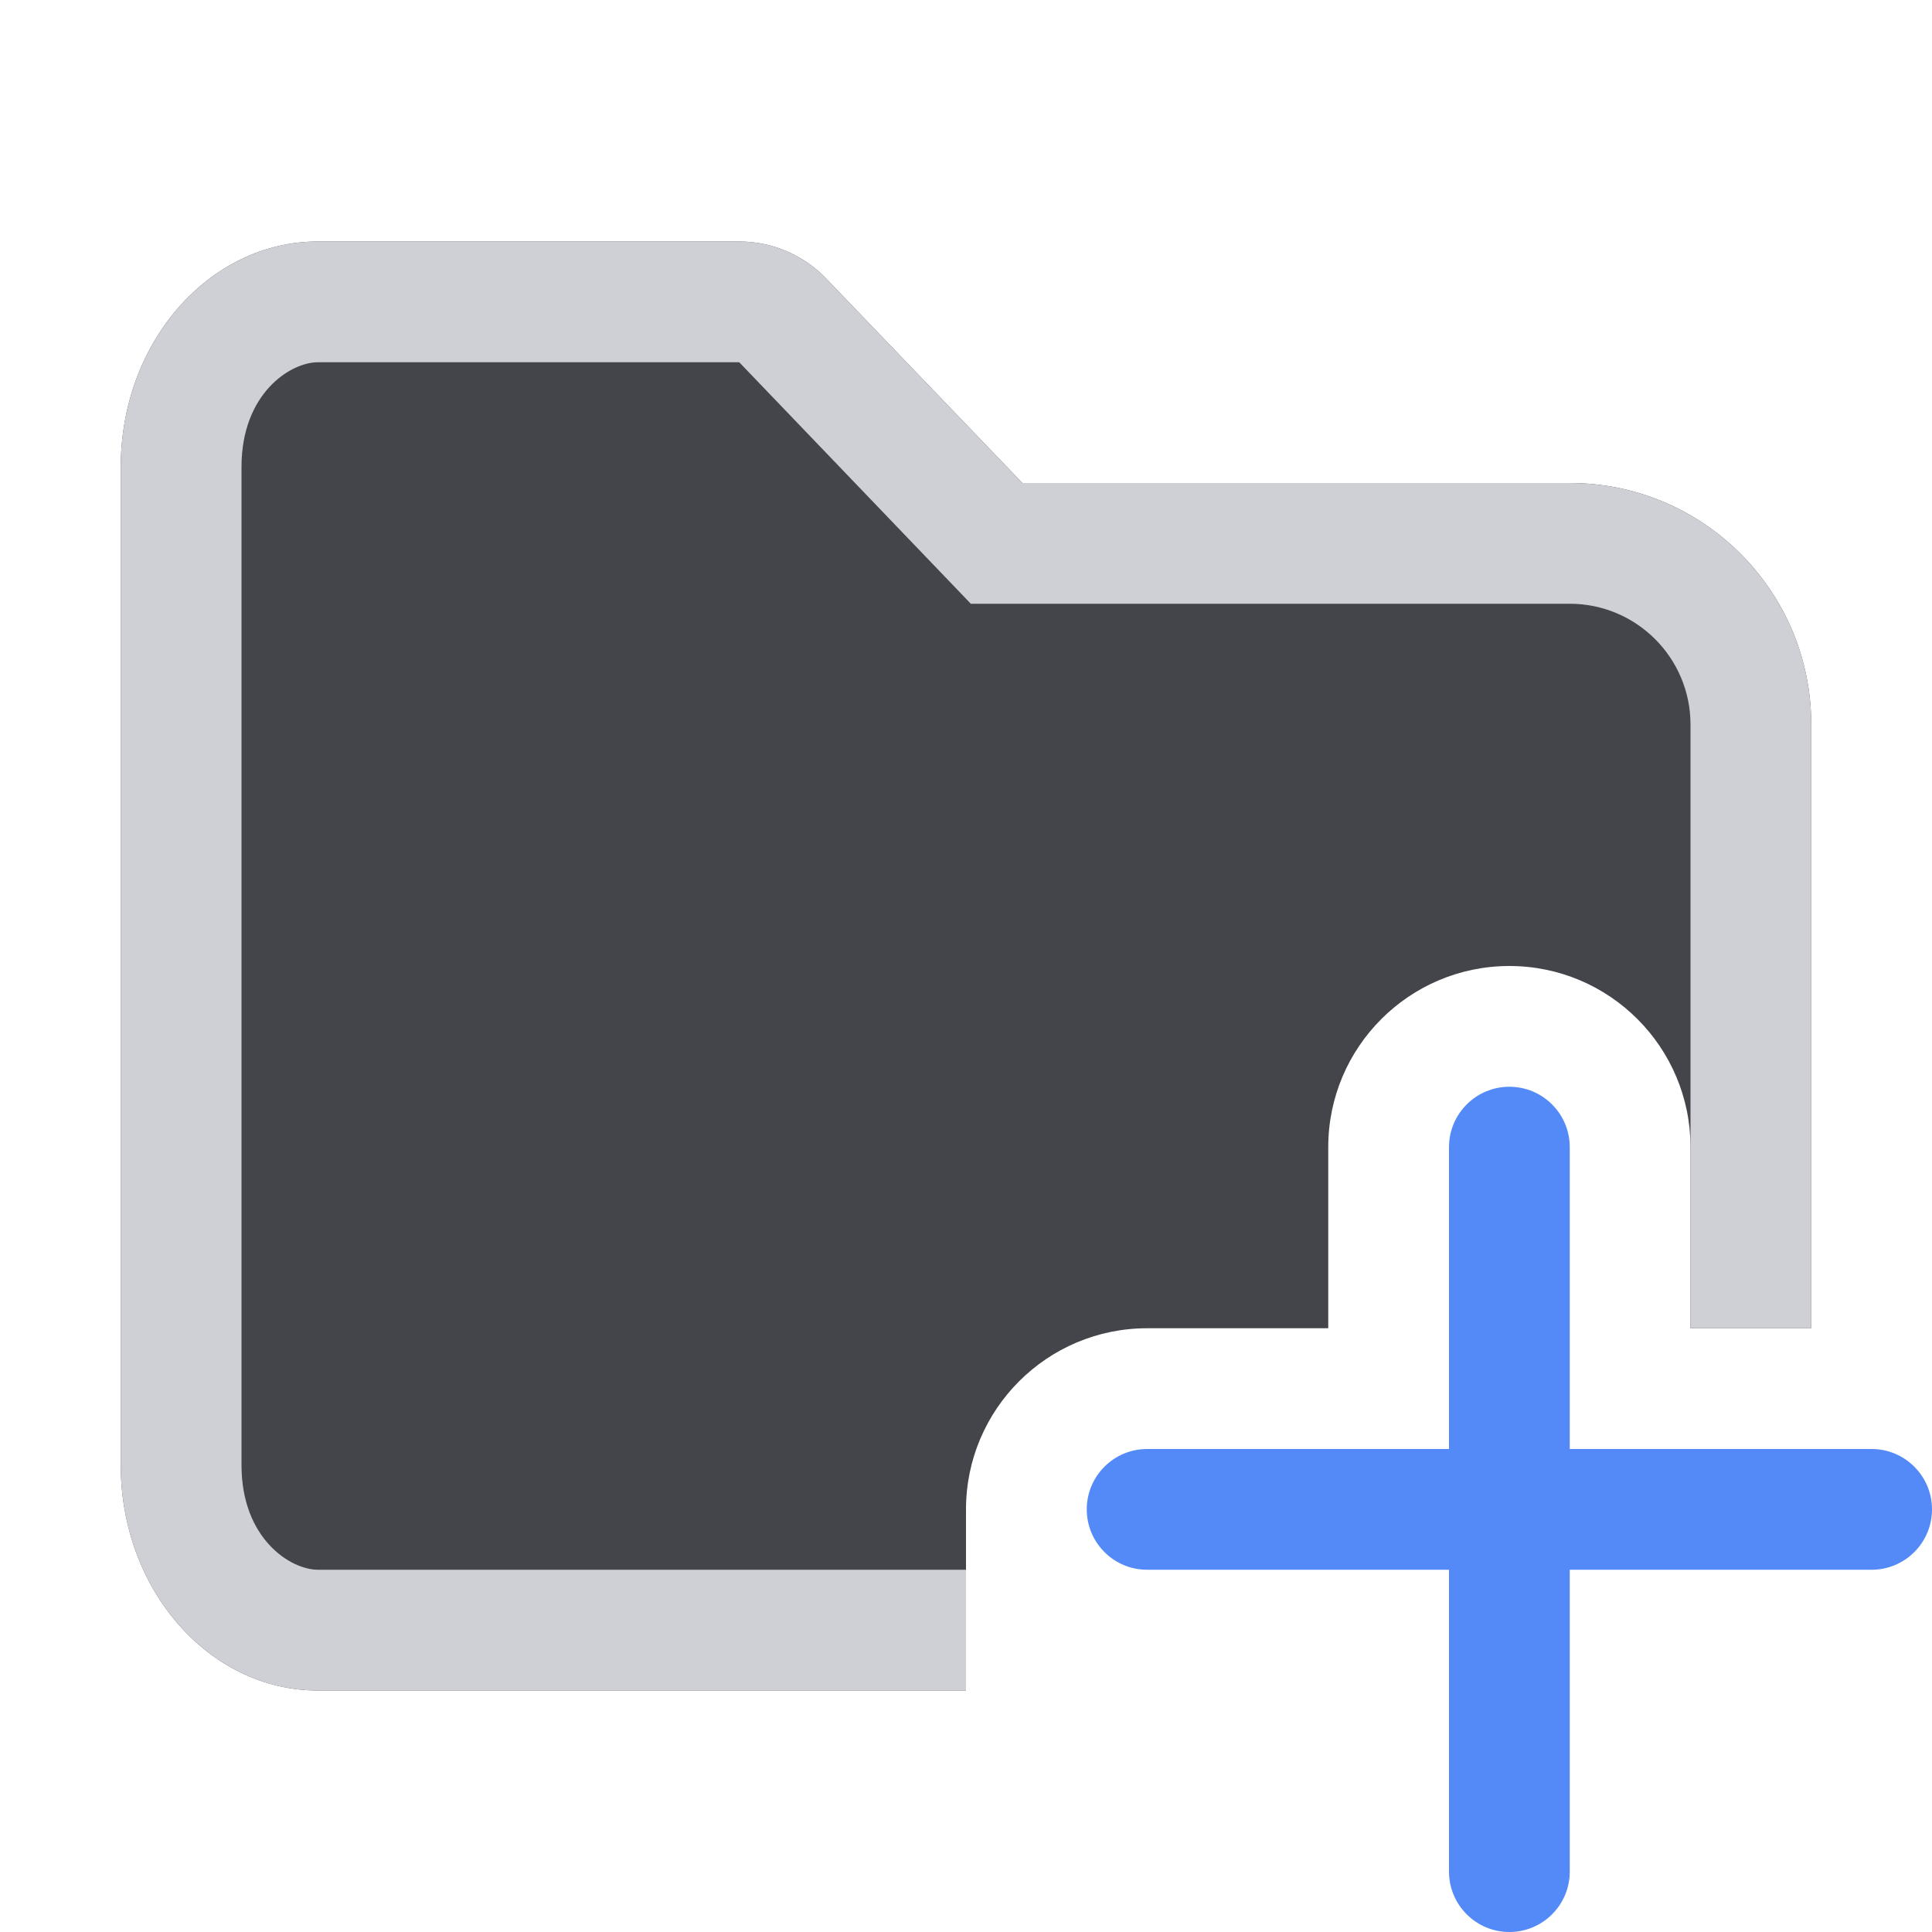
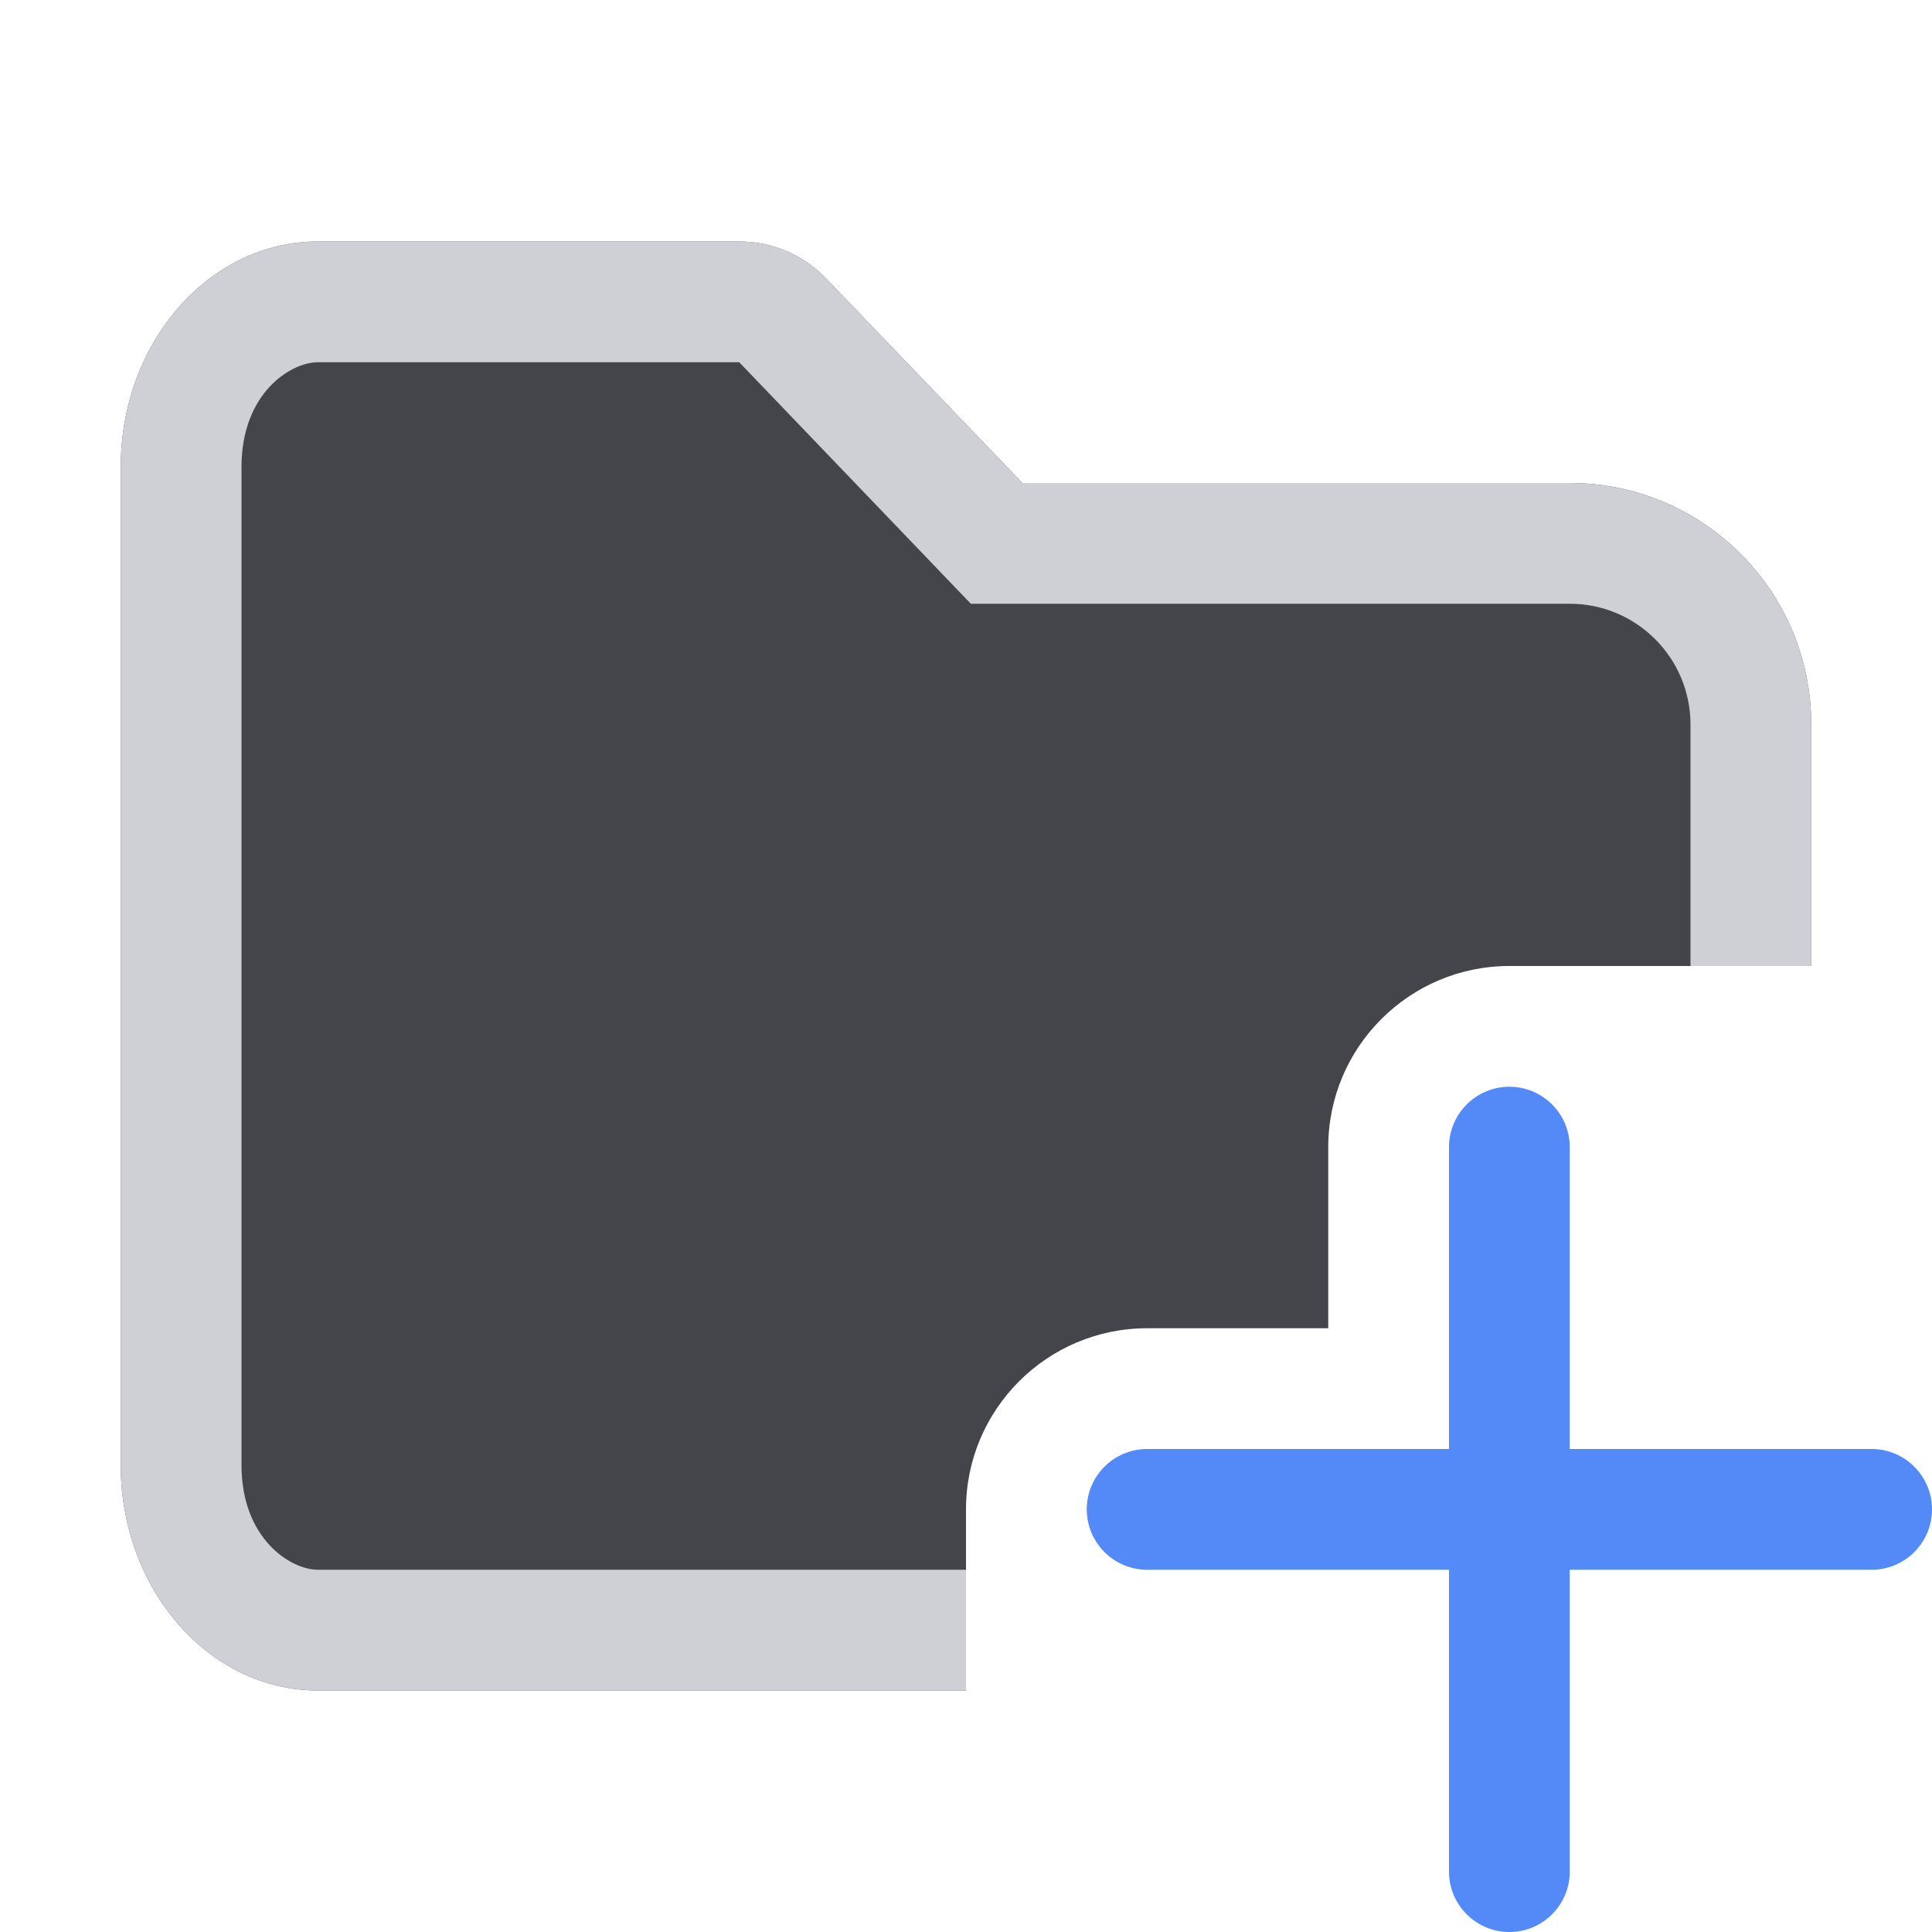
<svg xmlns="http://www.w3.org/2000/svg" width="16" height="16" viewBox="0 0 16 16" fill="none">
  <path fill-rule="evenodd" clip-rule="evenodd" d="M12.5 9C12.776 9 13 9.224 13 9.5V12H15.5C15.776 12 16 12.224 16 12.5C16 12.776 15.776 13 15.5 13H13V15.5C13 15.776 12.776 16 12.5 16C12.224 16 12 15.776 12 15.5V13H9.5C9.224 13 9 12.776 9 12.5C9 12.224 9.224 12 9.5 12H12V9.5C12 9.224 12.224 9 12.5 9Z" fill="#548AF7" />
-   <path d="M2.633 2C1.731 2 1 2.836 1 3.867V12.133C1 13.164 1.731 14 2.633 14H8V12.5C8 11.672 8.672 11 9.5 11H11V9.5C11 8.672 11.672 8 12.5 8C13.328 8 14 8.672 14 9.5V11H15V6C15 4.895 14.105 4 13 4L8.467 4L6.843 2.308C6.655 2.111 6.394 2 6.122 2H2.633Z" fill="#43454A" />
-   <path d="M6.122 3L2.633 3C2.405 3 2 3.258 2 3.867V12.133C2 12.742 2.405 13 2.633 13H8V14H2.633C1.731 14 1 13.164 1 12.133V3.867C1 2.836 1.731 2 2.633 2H6.122C6.394 2 6.655 2.111 6.843 2.308L8.467 4L13 4C14.105 4 15 4.895 15 6V11H14V6C14 5.448 13.552 5 13 5H8.04L6.122 3Z" fill="#CED0D6" />
+   <path d="M2.633 2C1.731 2 1 2.836 1 3.867V12.133C1 13.164 1.731 14 2.633 14H8V12.5C8 11.672 8.672 11 9.5 11H11V9.5C11 8.672 11.672 8 12.5 8H15V6C15 4.895 14.105 4 13 4L8.467 4L6.843 2.308C6.655 2.111 6.394 2 6.122 2H2.633Z" fill="#43454A" />
+   <path d="M6.122 3L2.633 3C2.405 3 2 3.258 2 3.867V12.133C2 12.742 2.405 13 2.633 13H8V14H2.633C1.731 14 1 13.164 1 12.133V3.867C1 2.836 1.731 2 2.633 2H6.122C6.394 2 6.655 2.111 6.843 2.308L8.467 4L13 4C14.105 4 15 4.895 15 6V8H14V6C14 5.448 13.552 5 13 5H8.04L6.122 3Z" fill="#CED0D6" />
</svg>
